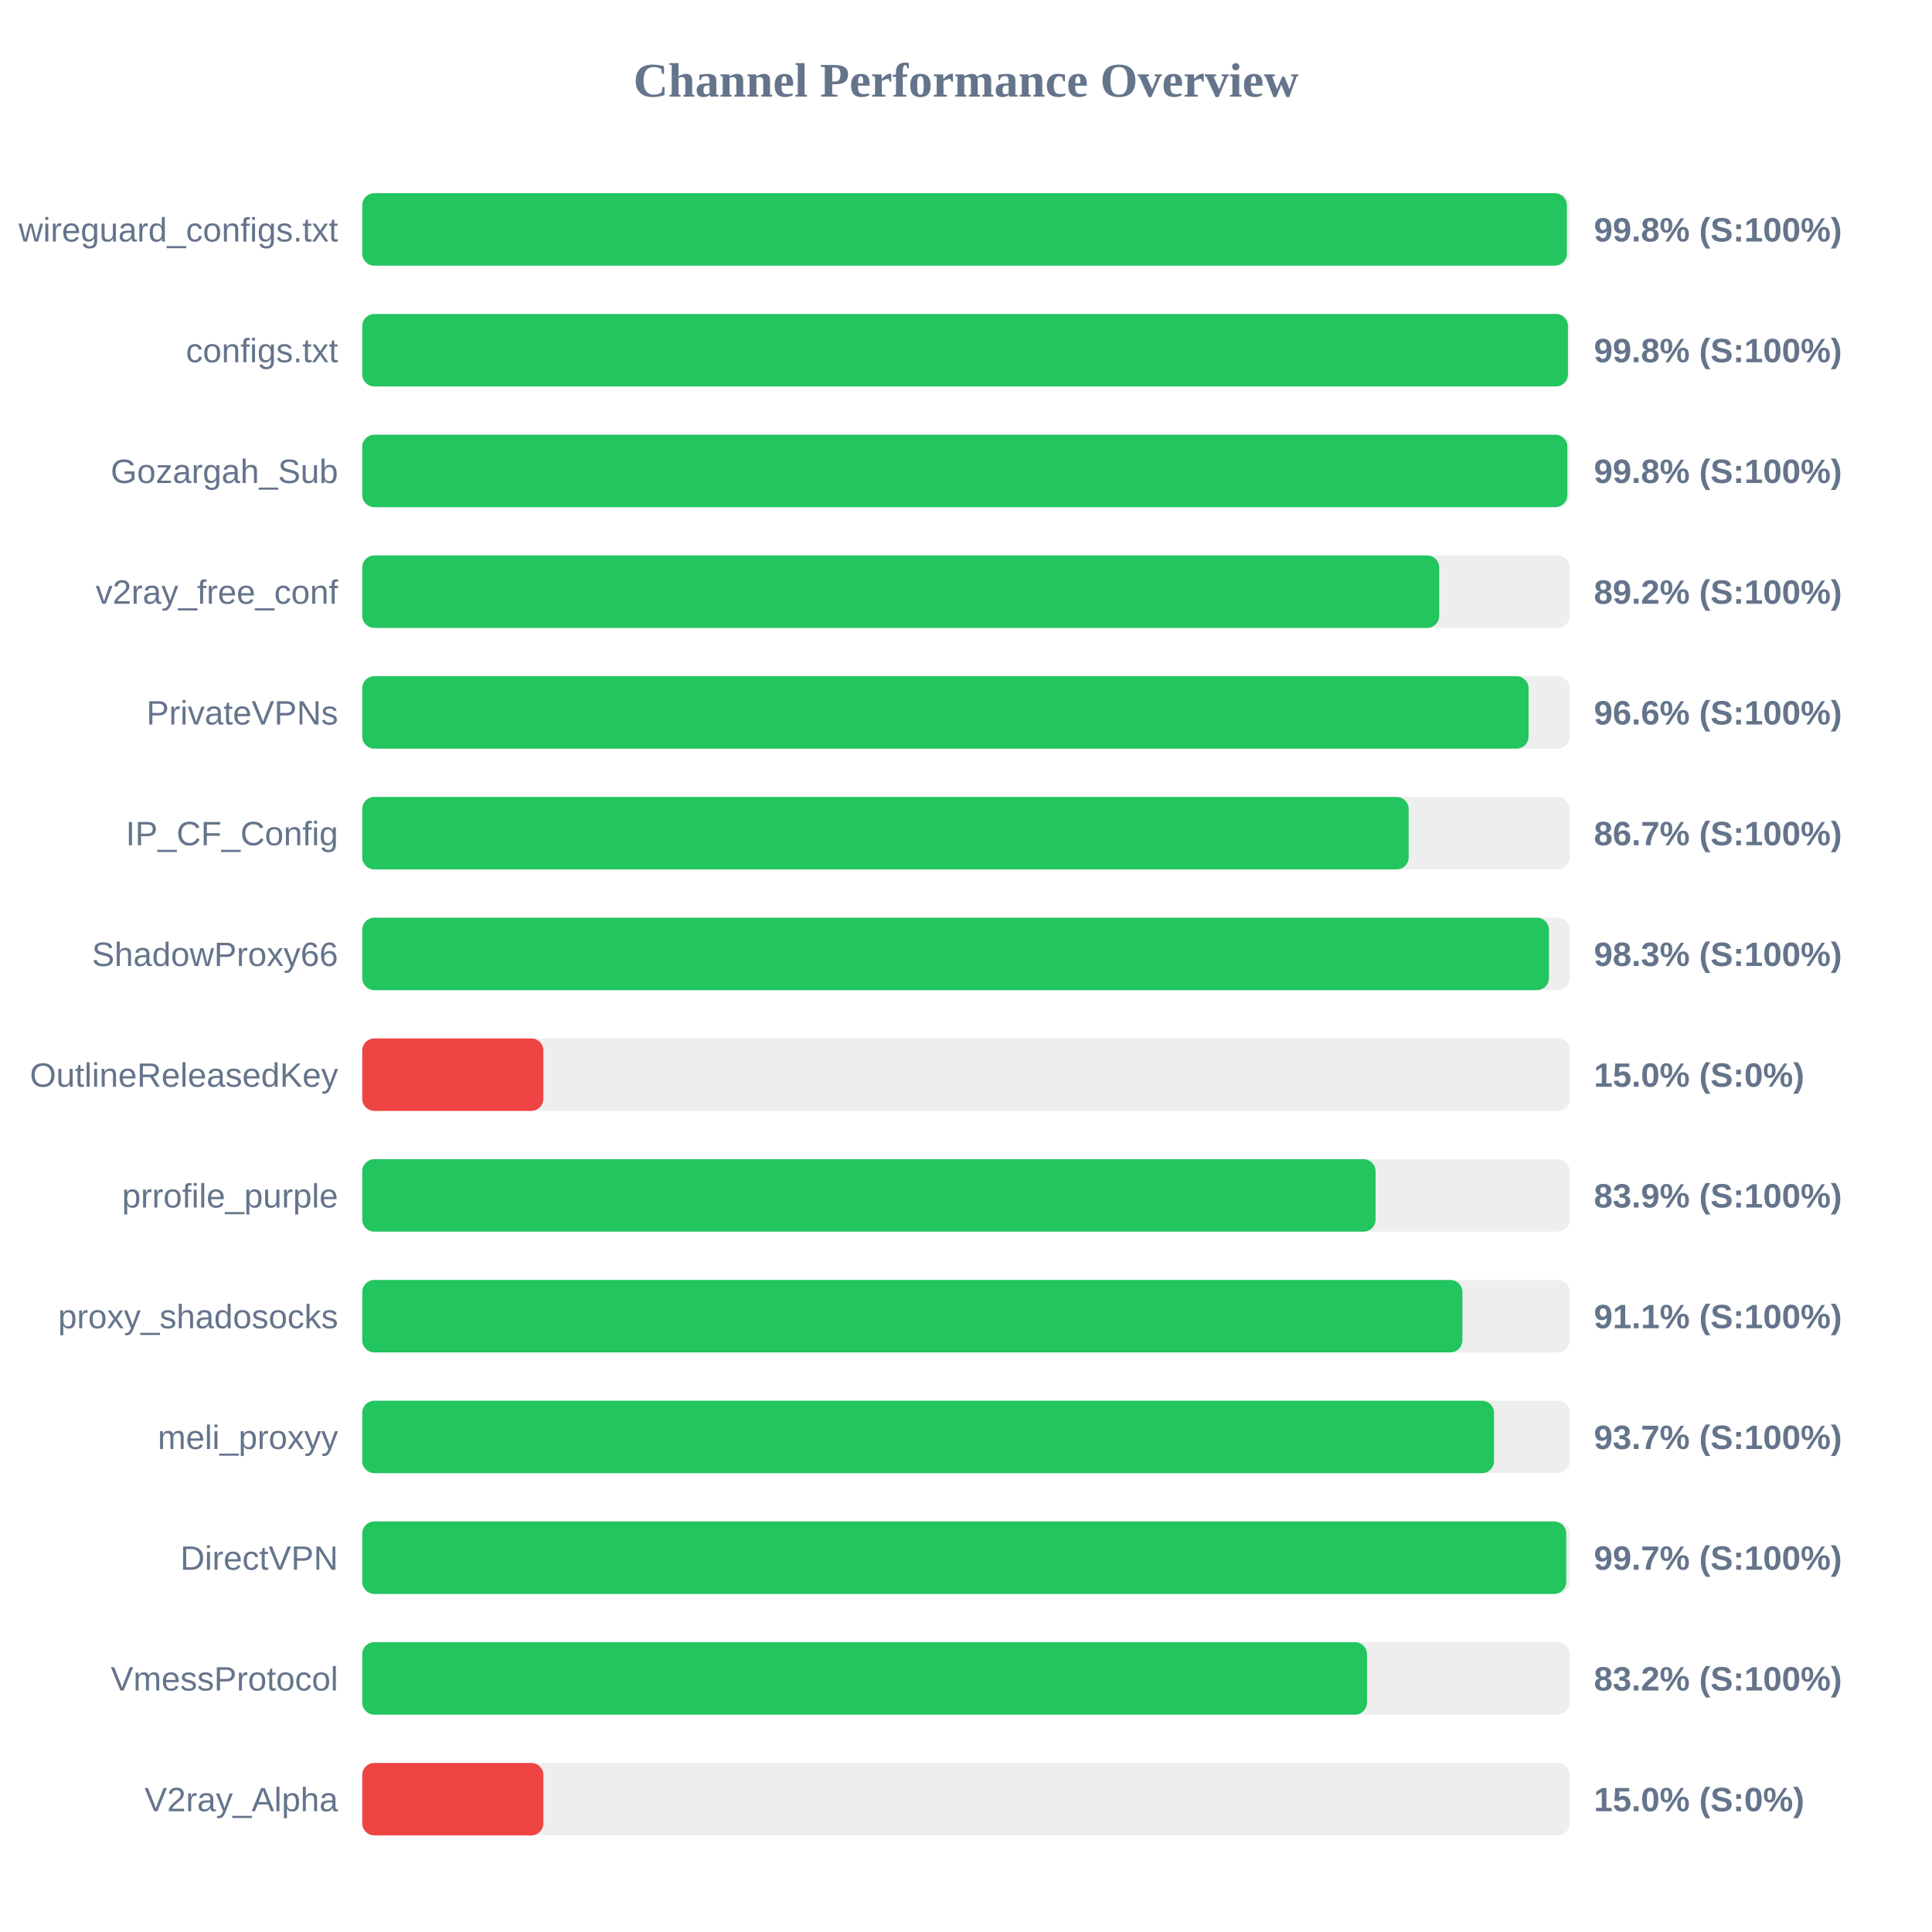
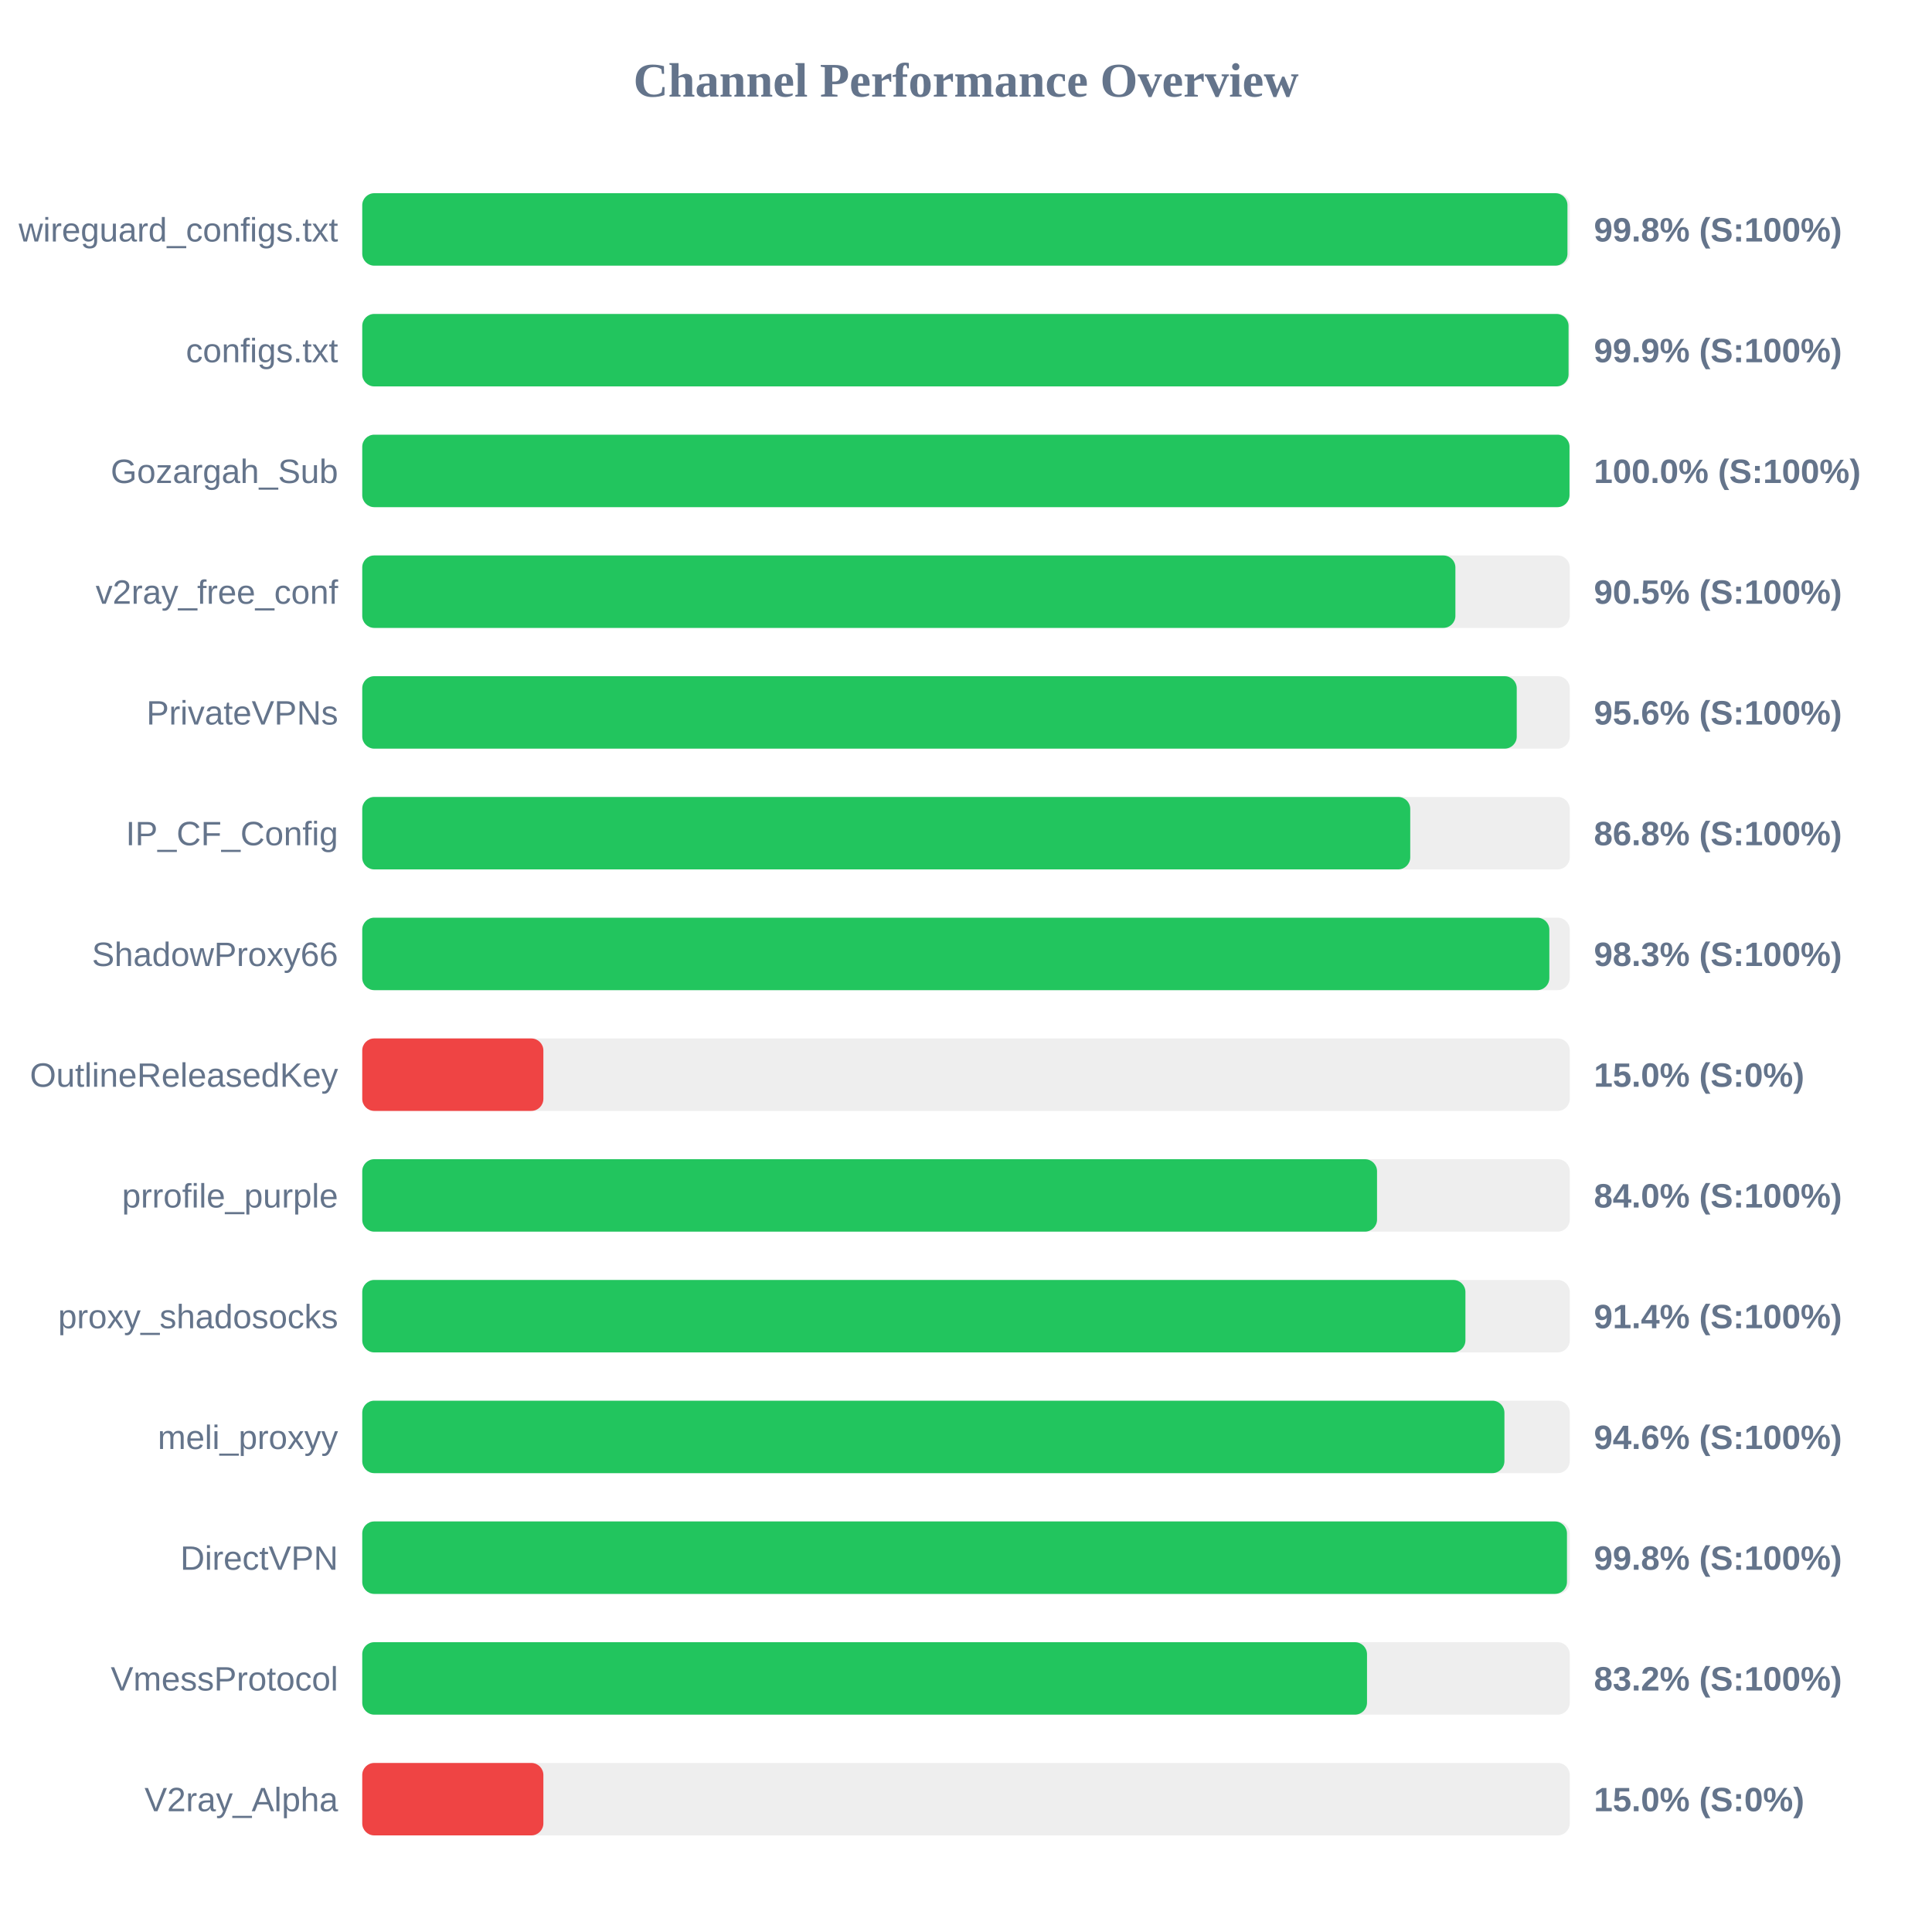
<svg xmlns="http://www.w3.org/2000/svg" width="800" height="800" version="1.1">
  <style>
        .row { font: 14px Arial; fill: #64748b; }
        .score { font: bold 14px Arial; fill: #64748b; }
    </style>
  <text x="400" y="40" text-anchor="middle" font-size="20px" font-weight="bold" fill="#64748b">Channel Performance Overview</text>
  <rect x="150" y="80" width="500" height="30" fill="#eee" rx="5" />
-   <rect x="150" y="80" width="498.8" height="30" fill="#22c55e" rx="5" />
+   <rect x="150" y="80" width="499.05" height="30" fill="#22c55e" rx="5" />
  <text x="140" y="100" text-anchor="end" class="row">wireguard_configs.txt</text>
  <text x="660" y="100" text-anchor="start" class="score">99.8% (S:100%)</text>
  <rect x="150" y="130" width="500" height="30" fill="#eee" rx="5" />
-   <rect x="150" y="130" width="499.25" height="30" fill="#22c55e" rx="5" />
+   <rect x="150" y="130" width="499.5" height="30" fill="#22c55e" rx="5" />
  <text x="140" y="150" text-anchor="end" class="row">configs.txt</text>
-   <text x="660" y="150" text-anchor="start" class="score">99.8% (S:100%)</text>
+   <text x="660" y="150" text-anchor="start" class="score">99.9% (S:100%)</text>
  <rect x="150" y="180" width="500" height="30" fill="#eee" rx="5" />
-   <rect x="150" y="180" width="499.0" height="30" fill="#22c55e" rx="5" />
+   <rect x="150" y="180" width="499.9" height="30" fill="#22c55e" rx="5" />
  <text x="140" y="200" text-anchor="end" class="row">Gozargah_Sub</text>
-   <text x="660" y="200" text-anchor="start" class="score">99.8% (S:100%)</text>
+   <text x="660" y="200" text-anchor="start" class="score">100.0% (S:100%)</text>
  <rect x="150" y="230" width="500" height="30" fill="#eee" rx="5" />
-   <rect x="150" y="230" width="445.95" height="30" fill="#22c55e" rx="5" />
+   <rect x="150" y="230" width="452.65" height="30" fill="#22c55e" rx="5" />
  <text x="140" y="250" text-anchor="end" class="row">v2ray_free_conf</text>
-   <text x="660" y="250" text-anchor="start" class="score">89.2% (S:100%)</text>
+   <text x="660" y="250" text-anchor="start" class="score">90.5% (S:100%)</text>
  <rect x="150" y="280" width="500" height="30" fill="#eee" rx="5" />
-   <rect x="150" y="280" width="482.95" height="30" fill="#22c55e" rx="5" />
+   <rect x="150" y="280" width="478.05" height="30" fill="#22c55e" rx="5" />
  <text x="140" y="300" text-anchor="end" class="row">PrivateVPNs</text>
-   <text x="660" y="300" text-anchor="start" class="score">96.6% (S:100%)</text>
+   <text x="660" y="300" text-anchor="start" class="score">95.6% (S:100%)</text>
  <rect x="150" y="330" width="500" height="30" fill="#eee" rx="5" />
-   <rect x="150" y="330" width="433.3" height="30" fill="#22c55e" rx="5" />
+   <rect x="150" y="330" width="433.95" height="30" fill="#22c55e" rx="5" />
  <text x="140" y="350" text-anchor="end" class="row">IP_CF_Config</text>
-   <text x="660" y="350" text-anchor="start" class="score">86.7% (S:100%)</text>
+   <text x="660" y="350" text-anchor="start" class="score">86.8% (S:100%)</text>
  <rect x="150" y="380" width="500" height="30" fill="#eee" rx="5" />
-   <rect x="150" y="380" width="491.4" height="30" fill="#22c55e" rx="5" />
+   <rect x="150" y="380" width="491.55" height="30" fill="#22c55e" rx="5" />
  <text x="140" y="400" text-anchor="end" class="row">ShadowProxy66</text>
  <text x="660" y="400" text-anchor="start" class="score">98.3% (S:100%)</text>
  <rect x="150" y="430" width="500" height="30" fill="#eee" rx="5" />
  <rect x="150" y="430" width="75.0" height="30" fill="#ef4444" rx="5" />
  <text x="140" y="450" text-anchor="end" class="row">OutlineReleasedKey</text>
  <text x="660" y="450" text-anchor="start" class="score">15.0% (S:0%)</text>
  <rect x="150" y="480" width="500" height="30" fill="#eee" rx="5" />
-   <rect x="150" y="480" width="419.6" height="30" fill="#22c55e" rx="5" />
+   <rect x="150" y="480" width="420.2" height="30" fill="#22c55e" rx="5" />
  <text x="140" y="500" text-anchor="end" class="row">prrofile_purple</text>
-   <text x="660" y="500" text-anchor="start" class="score">83.9% (S:100%)</text>
+   <text x="660" y="500" text-anchor="start" class="score">84.0% (S:100%)</text>
  <rect x="150" y="530" width="500" height="30" fill="#eee" rx="5" />
-   <rect x="150" y="530" width="455.55" height="30" fill="#22c55e" rx="5" />
+   <rect x="150" y="530" width="456.8" height="30" fill="#22c55e" rx="5" />
  <text x="140" y="550" text-anchor="end" class="row">proxy_shadosocks</text>
-   <text x="660" y="550" text-anchor="start" class="score">91.1% (S:100%)</text>
+   <text x="660" y="550" text-anchor="start" class="score">91.4% (S:100%)</text>
  <rect x="150" y="580" width="500" height="30" fill="#eee" rx="5" />
-   <rect x="150" y="580" width="468.65" height="30" fill="#22c55e" rx="5" />
+   <rect x="150" y="580" width="472.95" height="30" fill="#22c55e" rx="5" />
  <text x="140" y="600" text-anchor="end" class="row">meli_proxyy</text>
-   <text x="660" y="600" text-anchor="start" class="score">93.7% (S:100%)</text>
+   <text x="660" y="600" text-anchor="start" class="score">94.6% (S:100%)</text>
  <rect x="150" y="630" width="500" height="30" fill="#eee" rx="5" />
-   <rect x="150" y="630" width="498.55" height="30" fill="#22c55e" rx="5" />
+   <rect x="150" y="630" width="498.85" height="30" fill="#22c55e" rx="5" />
  <text x="140" y="650" text-anchor="end" class="row">DirectVPN</text>
-   <text x="660" y="650" text-anchor="start" class="score">99.7% (S:100%)</text>
+   <text x="660" y="650" text-anchor="start" class="score">99.8% (S:100%)</text>
  <rect x="150" y="680" width="500" height="30" fill="#eee" rx="5" />
  <rect x="150" y="680" width="416.05" height="30" fill="#22c55e" rx="5" />
  <text x="140" y="700" text-anchor="end" class="row">VmessProtocol</text>
  <text x="660" y="700" text-anchor="start" class="score">83.2% (S:100%)</text>
  <rect x="150" y="730" width="500" height="30" fill="#eee" rx="5" />
  <rect x="150" y="730" width="75.0" height="30" fill="#ef4444" rx="5" />
  <text x="140" y="750" text-anchor="end" class="row">V2ray_Alpha</text>
  <text x="660" y="750" text-anchor="start" class="score">15.0% (S:0%)</text>
</svg>
